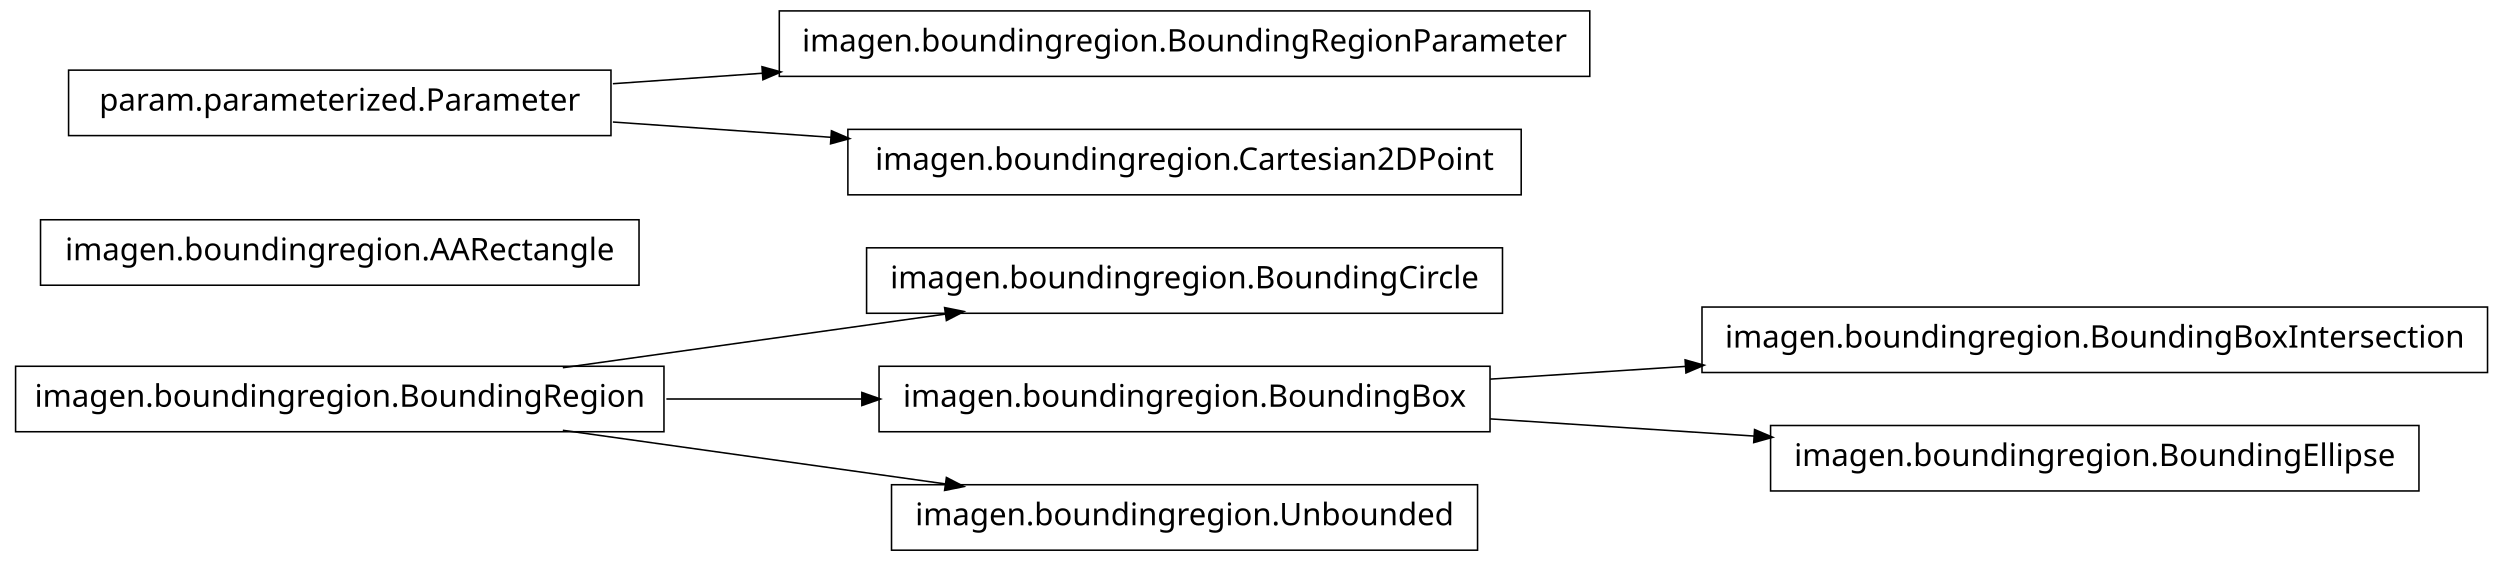
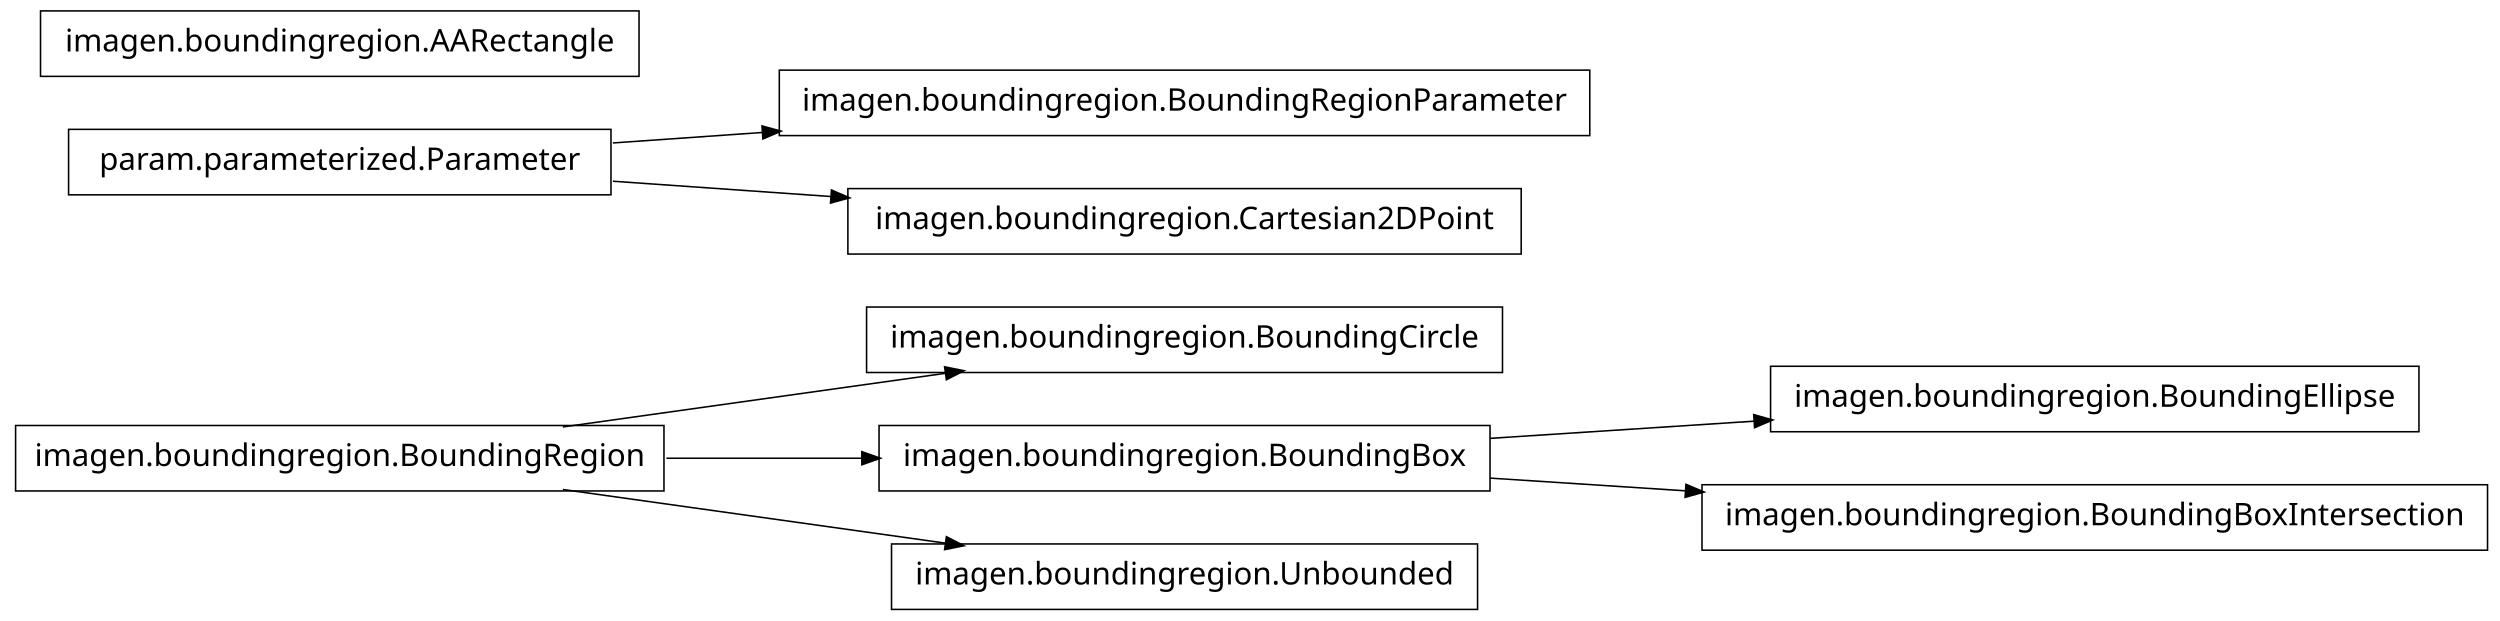
- <svg xmlns="http://www.w3.org/2000/svg" width="802pt" height="180pt" viewBox="0.00 0.00 802.00 180.00">
-   <g id="graph1" class="graph" transform="scale(1 1) rotate(0) translate(4 176)">
-     <polygon fill="white" stroke="white" points="-4,5 -4,-176 799,-176 799,5 -4,5" />
+ <svg xmlns="http://www.w3.org/2000/svg" width="802pt" height="199pt" viewBox="0.00 0.00 802.00 199.00">
+   <g id="graph1" class="graph" transform="scale(1 1) rotate(0) translate(4 195)">
+     <polygon fill="white" stroke="white" points="-4,5 -4,-195 799,-195 799,5 -4,5" />
    <g id="node1" class="node">
      <polygon fill="none" stroke="black" stroke-width="0.5" points="478,-96.5 274,-96.5 274,-75.5 478,-75.5 478,-96.5" />
      <text text-anchor="middle" x="376" y="-83.5" font-family="Vera" font-size="10.00">imagen.boundingregion.BoundingCircle</text>
    </g>
    <g id="node2" class="node">
      <polygon fill="none" stroke="black" stroke-width="0.5" points="209,-58.5 1,-58.5 1,-37.5 209,-37.5 209,-58.5" />
      <text text-anchor="middle" x="105" y="-45.5" font-family="Vera" font-size="10.00">imagen.boundingregion.BoundingRegion</text>
    </g>
    <g id="edge2" class="edge">
      <path fill="none" stroke="black" stroke-width="0.5" d="M176.557,-58.034C214.376,-63.337 260.819,-69.849 299.369,-75.255" />
      <polygon fill="black" stroke="black" points="299.318,-77.015 304.513,-75.976 299.804,-73.549 299.318,-77.015" />
    </g>
-     <g id="node5" class="node">
+     <g id="node9" class="node">
      <polygon fill="none" stroke="black" stroke-width="0.5" points="474,-58.5 278,-58.5 278,-37.5 474,-37.5 474,-58.5" />
      <text text-anchor="middle" x="376" y="-45.5" font-family="Vera" font-size="10.00">imagen.boundingregion.BoundingBox</text>
    </g>
-     <g id="edge8" class="edge">
+     <g id="edge14" class="edge">
      <path fill="none" stroke="black" stroke-width="0.5" d="M209.776,-48C230.372,-48 251.968,-48 272.521,-48" />
      <polygon fill="black" stroke="black" points="272.723,-49.75 277.723,-48 272.723,-46.25 272.723,-49.75" />
    </g>
-     <g id="node9" class="node">
+     <g id="node13" class="node">
      <polygon fill="none" stroke="black" stroke-width="0.5" points="470,-20.5 282,-20.5 282,0.5 470,0.5 470,-20.5" />
      <text text-anchor="middle" x="376" y="-7.5" font-family="Vera" font-size="10.00">imagen.boundingregion.Unbounded</text>
    </g>
-     <g id="edge6" class="edge">
+     <g id="edge10" class="edge">
      <path fill="none" stroke="black" stroke-width="0.5" d="M176.557,-37.966C214.376,-32.663 260.819,-26.151 299.369,-20.745" />
      <polygon fill="black" stroke="black" points="299.804,-22.451 304.513,-20.024 299.318,-18.985 299.804,-22.451" />
    </g>
    <g id="node4" class="node">
-       <polygon fill="none" stroke="black" stroke-width="0.5" points="794,-77.5 542,-77.5 542,-56.5 794,-56.5 794,-77.5" />
-       <text text-anchor="middle" x="668" y="-64.5" font-family="Vera" font-size="10.00">imagen.boundingregion.BoundingBoxIntersection</text>
-     </g>
-     <g id="edge4" class="edge">
-       <path fill="none" stroke="black" stroke-width="0.5" d="M474.044,-54.38C494.214,-55.692 515.758,-57.094 536.882,-58.468" />
-       <polygon fill="black" stroke="black" points="536.85,-60.22 541.953,-58.798 537.078,-56.727 536.85,-60.22" />
-     </g>
-     <g id="node14" class="node">
-       <polygon fill="none" stroke="black" stroke-width="0.5" points="772,-39.5 564,-39.5 564,-18.5 772,-18.5 772,-39.5" />
-       <text text-anchor="middle" x="668" y="-26.5" font-family="Vera" font-size="10.00">imagen.boundingregion.BoundingEllipse</text>
-     </g>
-     <g id="edge12" class="edge">
-       <path fill="none" stroke="black" stroke-width="0.5" d="M474.044,-41.62C501.262,-39.849 530.98,-37.916 558.793,-36.106" />
-       <polygon fill="black" stroke="black" points="559.088,-37.841 563.964,-35.77 558.86,-34.348 559.088,-37.841" />
-     </g>
-     <g id="node7" class="node">
-       <polygon fill="none" stroke="black" stroke-width="0.5" points="201,-105.5 9,-105.5 9,-84.5 201,-84.5 201,-105.5" />
-       <text text-anchor="middle" x="105" y="-92.5" font-family="Vera" font-size="10.00">imagen.boundingregion.AARectangle</text>
-     </g>
-     <g id="node8" class="node">
      <polygon fill="none" stroke="black" stroke-width="0.5" points="192,-153.5 18,-153.5 18,-132.5 192,-132.5 192,-153.5" />
      <text text-anchor="middle" x="105" y="-140.5" font-family="Vera" font-size="10.00">param.parameterized.Parameter</text>
    </g>
-     <g id="node12" class="node">
+     <g id="node5" class="node">
      <polygon fill="none" stroke="black" stroke-width="0.5" points="506,-172.5 246,-172.5 246,-151.5 506,-151.5 506,-172.5" />
      <text text-anchor="middle" x="376" y="-159.5" font-family="Vera" font-size="10.00">imagen.boundingregion.BoundingRegionParameter</text>
    </g>
-     <g id="edge10" class="edge">
+     <g id="edge4" class="edge">
      <path fill="none" stroke="black" stroke-width="0.5" d="M192.612,-149.143C208.028,-150.223 224.392,-151.371 240.752,-152.518" />
      <polygon fill="black" stroke="black" points="240.718,-154.27 245.828,-152.874 240.963,-150.778 240.718,-154.27" />
    </g>
-     <g id="node16" class="node">
+     <g id="node15" class="node">
      <polygon fill="none" stroke="black" stroke-width="0.5" points="484,-134.5 268,-134.5 268,-113.5 484,-113.5 484,-134.5" />
      <text text-anchor="middle" x="376" y="-121.5" font-family="Vera" font-size="10.00">imagen.boundingregion.Cartesian2DPoint</text>
    </g>
-     <g id="edge14" class="edge">
+     <g id="edge12" class="edge">
      <path fill="none" stroke="black" stroke-width="0.5" d="M192.612,-136.857C214.989,-135.289 239.367,-133.579 262.826,-131.935" />
      <polygon fill="black" stroke="black" points="262.952,-133.68 267.817,-131.585 262.707,-130.189 262.952,-133.68" />
    </g>
+     <g id="node7" class="node">
+       <polygon fill="none" stroke="black" stroke-width="0.5" points="201,-191.5 9,-191.5 9,-170.5 201,-170.5 201,-191.5" />
+       <text text-anchor="middle" x="105" y="-178.5" font-family="Vera" font-size="10.00">imagen.boundingregion.AARectangle</text>
+     </g>
+     <g id="node8" class="node">
+       <polygon fill="none" stroke="black" stroke-width="0.5" points="772,-77.5 564,-77.5 564,-56.5 772,-56.5 772,-77.5" />
+       <text text-anchor="middle" x="668" y="-64.5" font-family="Vera" font-size="10.00">imagen.boundingregion.BoundingEllipse</text>
+     </g>
+     <g id="edge6" class="edge">
+       <path fill="none" stroke="black" stroke-width="0.5" d="M474.044,-54.38C501.262,-56.151 530.98,-58.084 558.793,-59.894" />
+       <polygon fill="black" stroke="black" points="558.86,-61.652 563.964,-60.23 559.088,-58.159 558.86,-61.652" />
+     </g>
+     <g id="node11" class="node">
+       <polygon fill="none" stroke="black" stroke-width="0.5" points="794,-39.5 542,-39.5 542,-18.5 794,-18.5 794,-39.5" />
+       <text text-anchor="middle" x="668" y="-26.5" font-family="Vera" font-size="10.00">imagen.boundingregion.BoundingBoxIntersection</text>
+     </g>
+     <g id="edge8" class="edge">
+       <path fill="none" stroke="black" stroke-width="0.5" d="M474.044,-41.62C494.214,-40.308 515.758,-38.906 536.882,-37.532" />
+       <polygon fill="black" stroke="black" points="537.078,-39.273 541.953,-37.202 536.85,-35.78 537.078,-39.273" />
+     </g>
  </g>
</svg>
